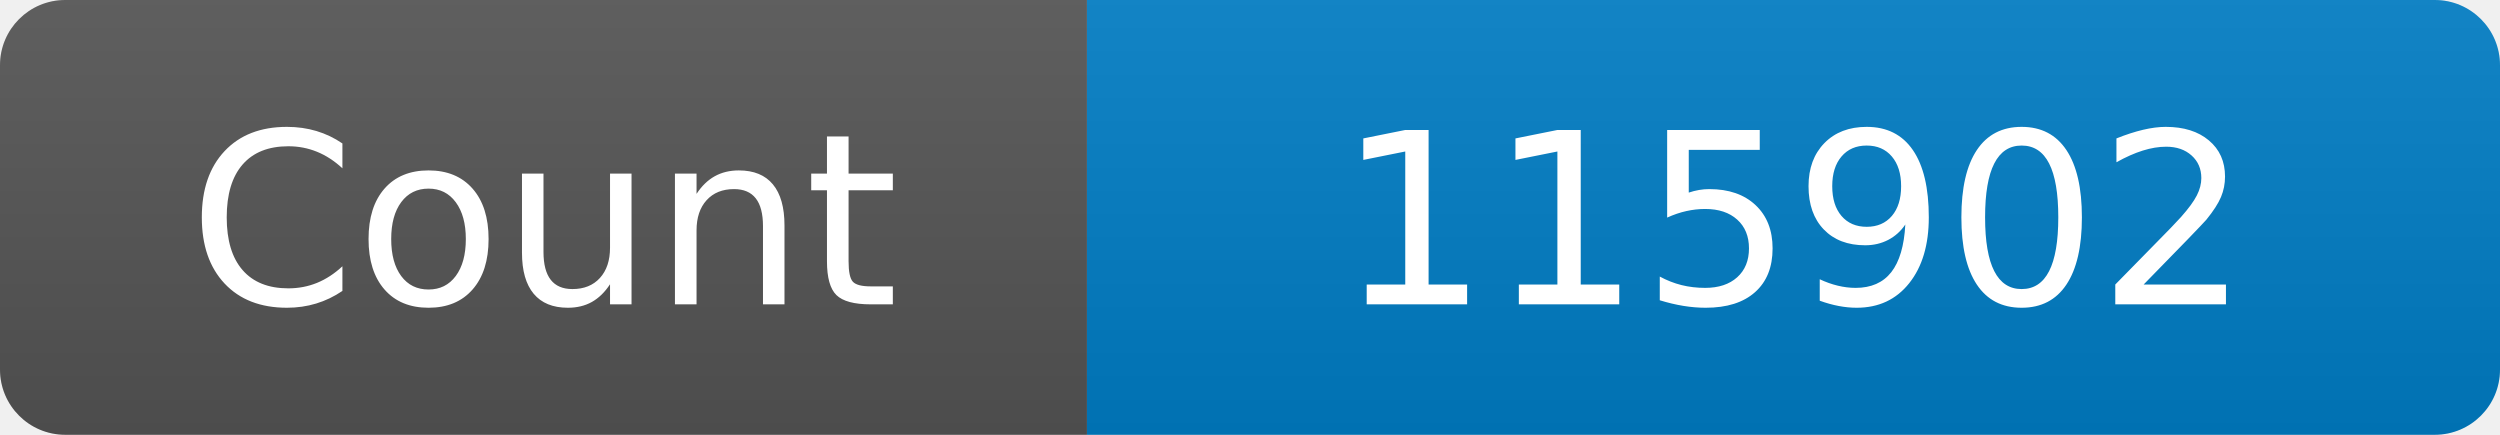
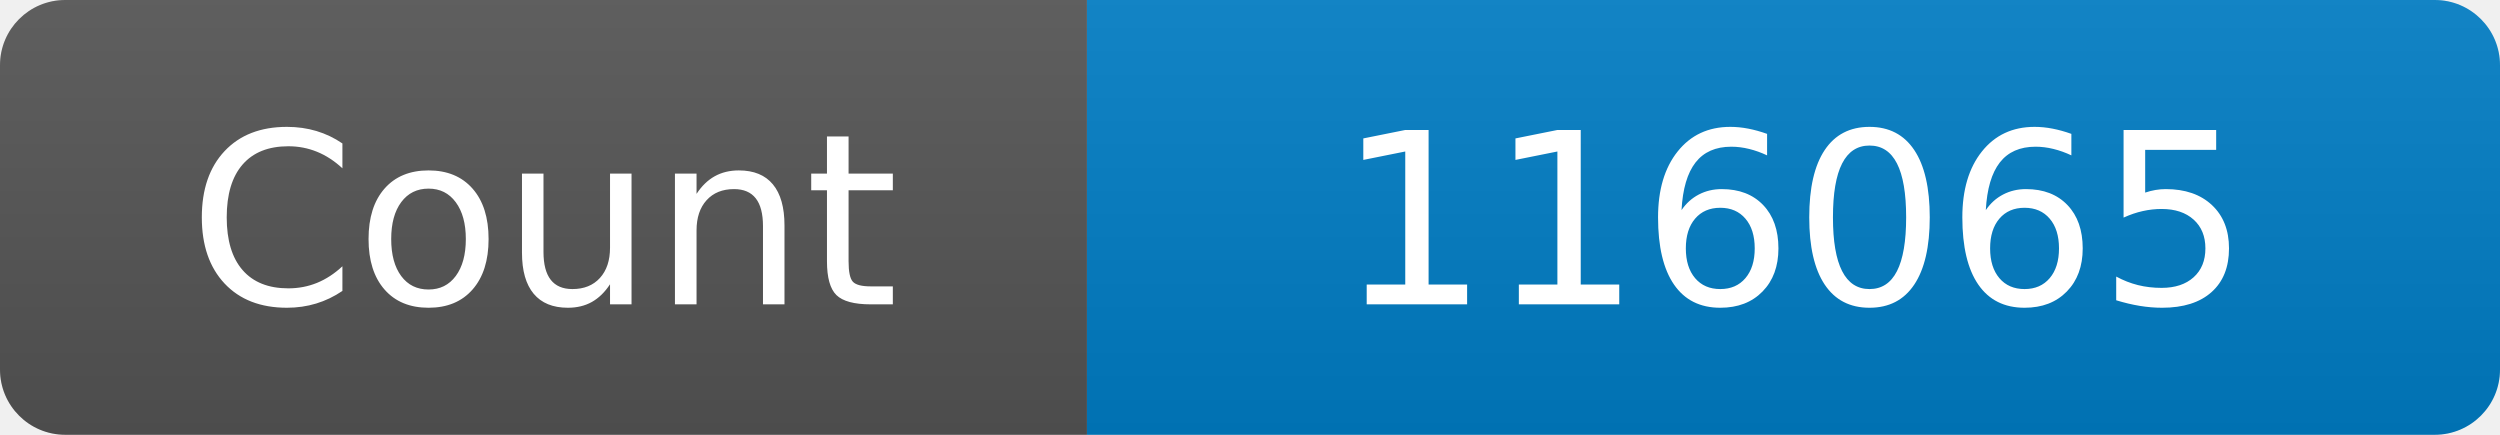
<svg xmlns="http://www.w3.org/2000/svg" width="115" height="20" role="img" aria-label="Maintained?: yes">
  <linearGradient id="s" x2="0" y2="100%">
    <stop offset="0" stop-color="#bbb" stop-opacity=".1" />
    <stop offset="1" stop-opacity=".1" />
  </linearGradient>
  <clipPath id="r">
    <rect width="115" height="20" rx="3" fill="#fff" />
  </clipPath>
  <g clip-path="url(#r)">
    <rect width="50" height="20" fill="#555" />
    <rect x="50" width="160" height="20" fill="#007ec6" />
    <rect width="115" height="20" fill="url(#s)" />
  </g>
  <g fill="#fff" text-anchor="middle" font-family="Verdana,Geneva,DejaVu Sans,sans-serif" font-size="110">
    <text x="250" y="140" transform="scale(.1)" fill="#fff">Count</text>
-     <text x="825" y="140" transform="scale(.1)" fill="#fff">115902</text>
+     <text x="825" y="140" transform="scale(.1)" fill="#fff">116065</text>
  </g>
</svg>
